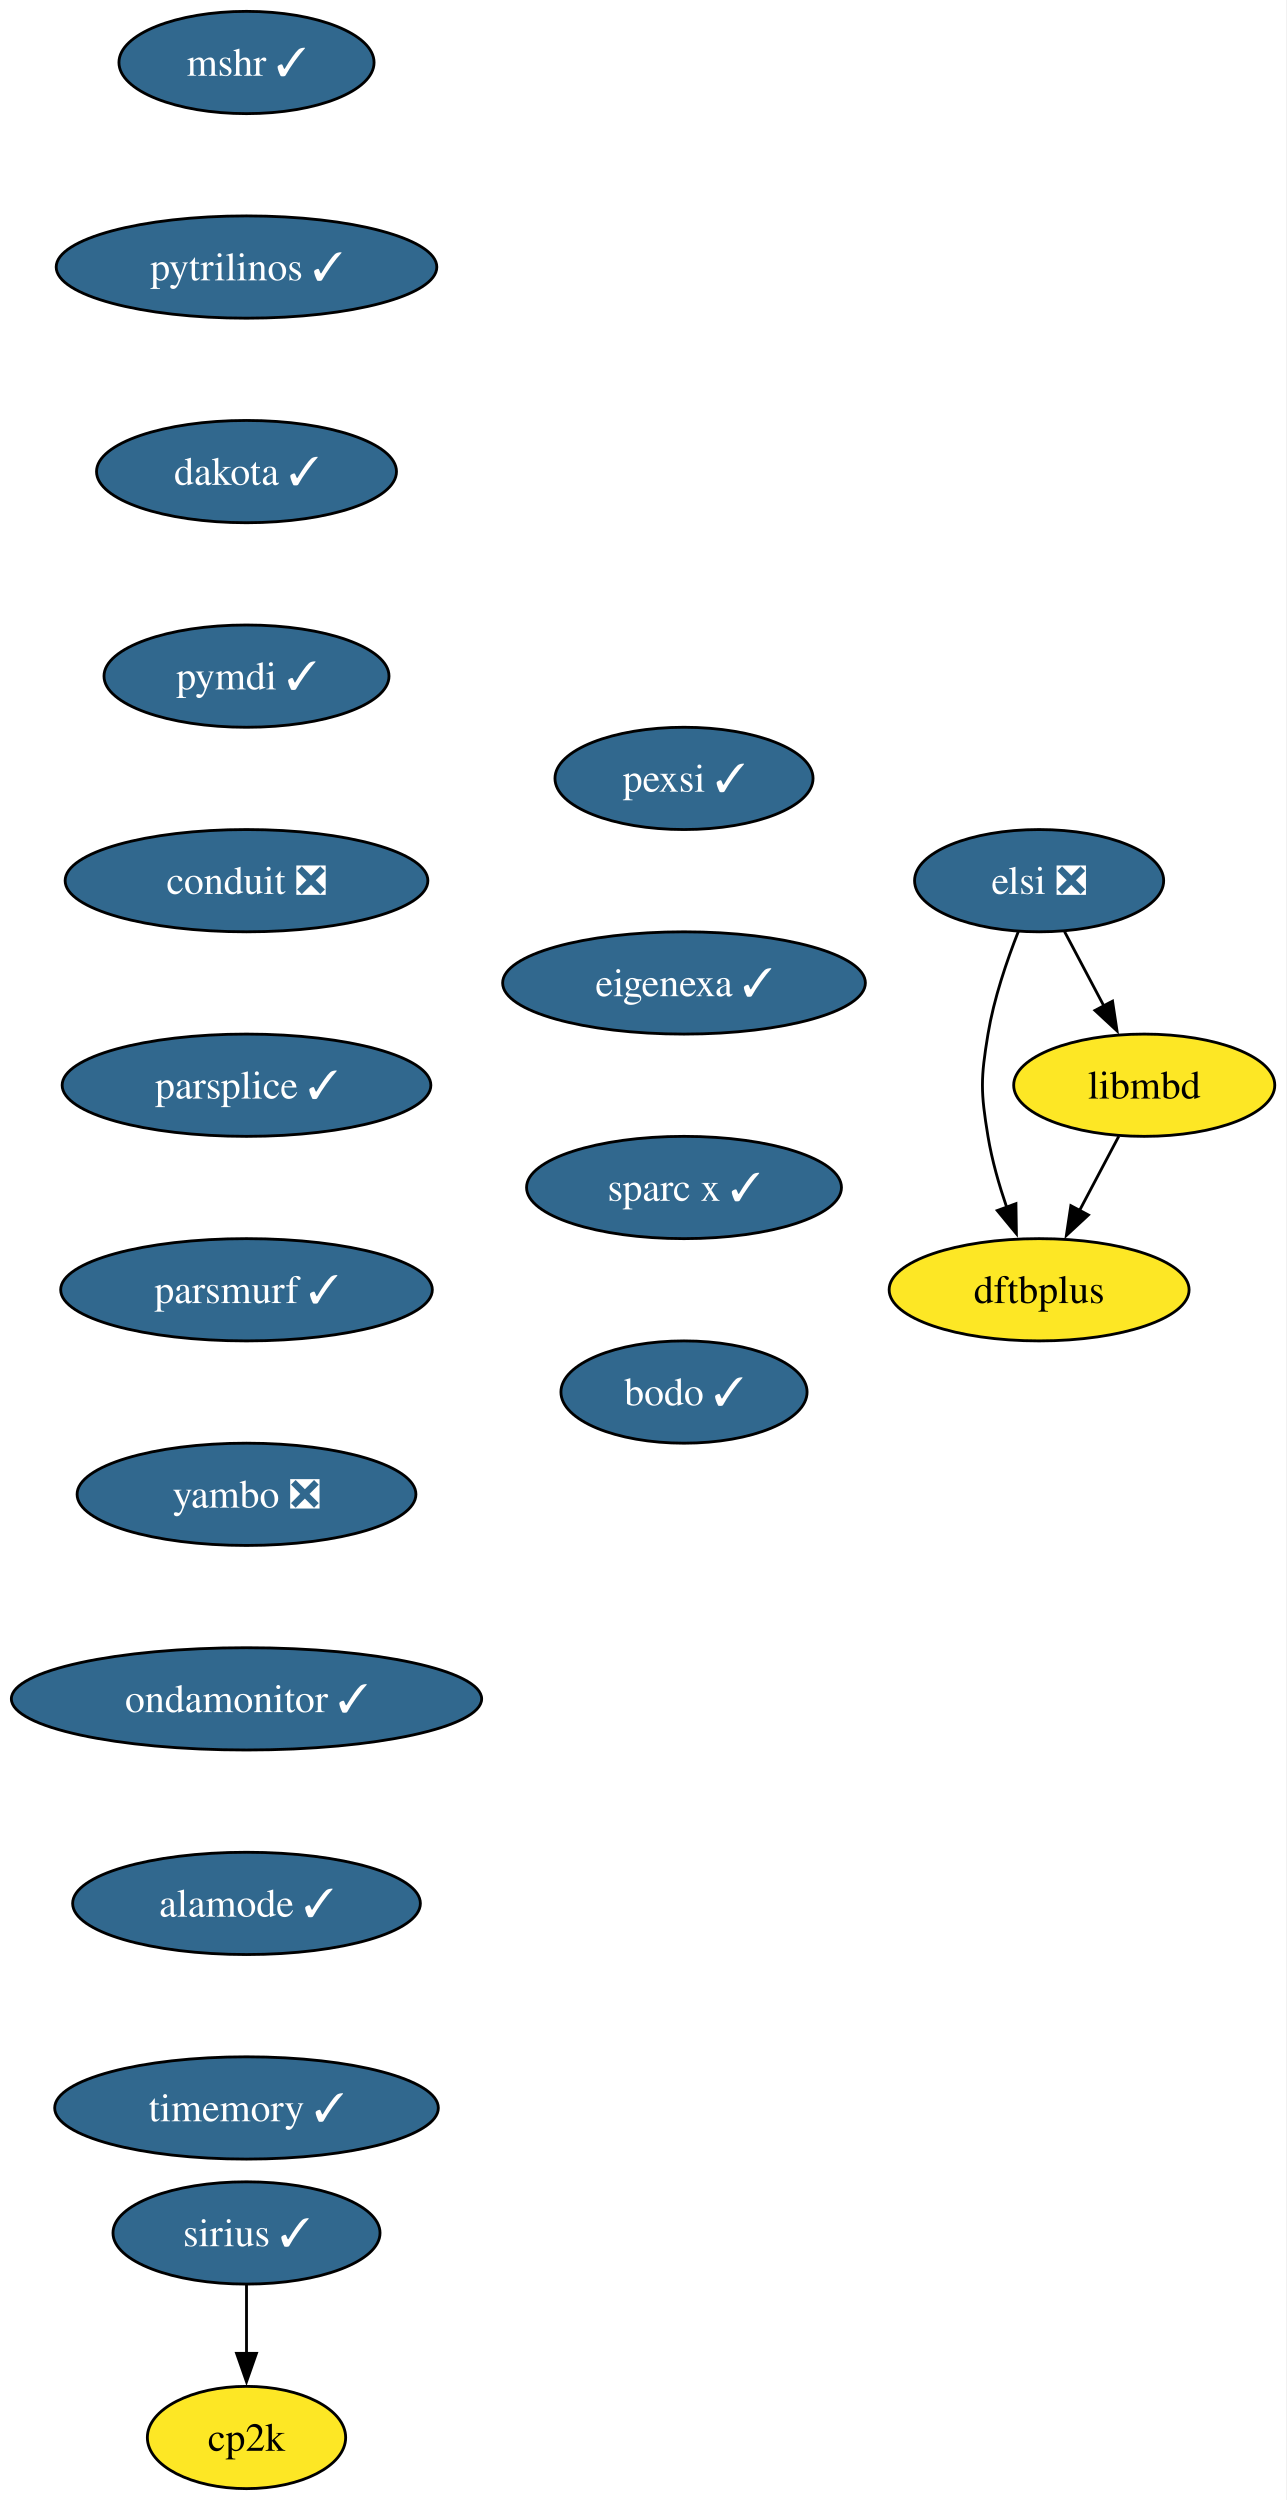
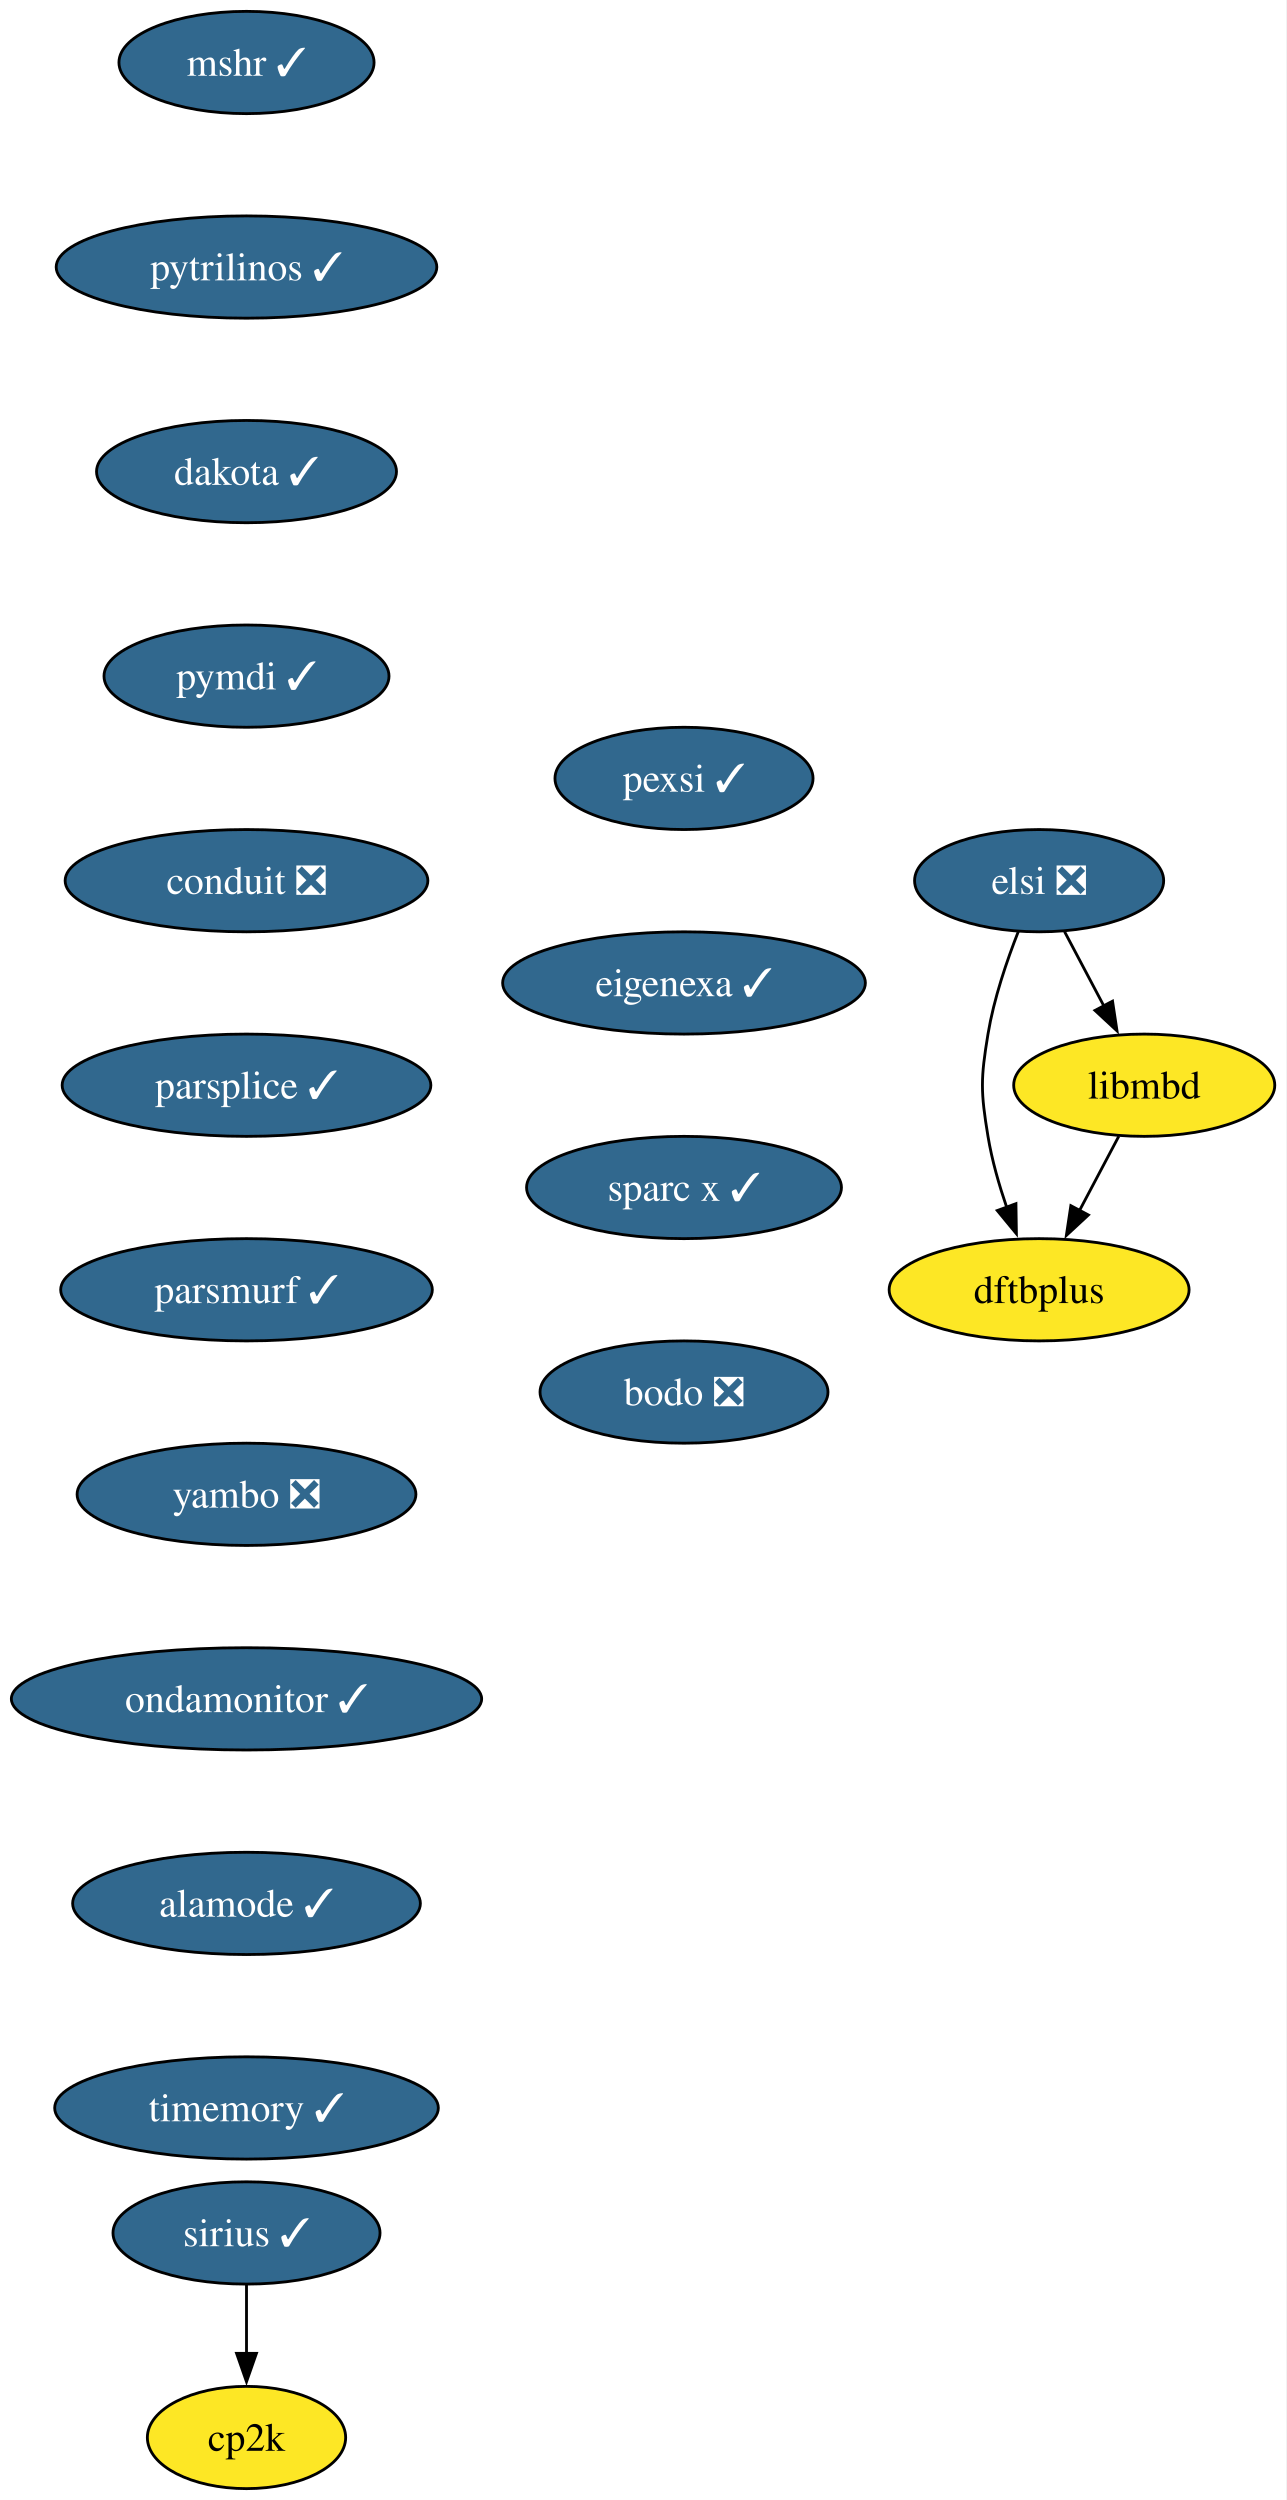
<svg xmlns="http://www.w3.org/2000/svg" xmlns:xlink="http://www.w3.org/1999/xlink" width="453pt" height="880pt" viewBox="0.00 0.00 453.00 880.00">
  <g id="graph0" class="graph" transform="scale(1 1) rotate(0) translate(4 876)">
    <polygon fill="white" stroke="none" points="-4,4 -4,-876 448.72,-876 448.72,4 -4,4" />
    <g id="node1" class="node">
      <g id="a_node1">
        <a xlink:href="https://github.com/conda-forge/mshr-feedstock/pull/37" xlink:title="mshr ✓">
          <ellipse fill="#31688e" stroke="black" cx="82.77" cy="-854" rx="44.9" ry="18" />
          <text xml:space="preserve" text-anchor="middle" x="82.77" y="-849.33" font-family="Times,serif" font-size="14.00" fill="white">mshr ✓</text>
        </a>
      </g>
    </g>
    <g id="node2" class="node">
      <g id="a_node2">
        <a xlink:href="https://github.com/conda-forge/pytrilinos-feedstock/pull/56" xlink:title="pytrilinos ✓">
          <ellipse fill="#31688e" stroke="black" cx="82.77" cy="-782" rx="66.99" ry="18" />
          <text xml:space="preserve" text-anchor="middle" x="82.77" y="-777.33" font-family="Times,serif" font-size="14.00" fill="white">pytrilinos ✓</text>
        </a>
      </g>
    </g>
    <g id="node3" class="node">
      <g id="a_node3">
        <a xlink:href="https://github.com/conda-forge/dakota-feedstock/pull/49" xlink:title="dakota ✓">
          <ellipse fill="#31688e" stroke="black" cx="82.77" cy="-710" rx="52.79" ry="18" />
          <text xml:space="preserve" text-anchor="middle" x="82.77" y="-705.33" font-family="Times,serif" font-size="14.00" fill="white">dakota ✓</text>
        </a>
      </g>
    </g>
    <g id="node4" class="node">
      <g id="a_node4">
        <a xlink:href="https://github.com/conda-forge/pymdi-feedstock/pull/94" xlink:title="pymdi ✓">
          <ellipse fill="#31688e" stroke="black" cx="82.77" cy="-638" rx="50.16" ry="18" />
          <text xml:space="preserve" text-anchor="middle" x="82.77" y="-633.33" font-family="Times,serif" font-size="14.00" fill="white">pymdi ✓</text>
        </a>
      </g>
    </g>
    <g id="node6" class="node">
      <g id="a_node6">
        <a xlink:href="https://github.com/conda-forge/conduit-feedstock/pull/56" xlink:title="conduit ❎">
          <ellipse fill="#31688e" stroke="black" cx="82.77" cy="-566" rx="63.84" ry="18" />
          <text xml:space="preserve" text-anchor="middle" x="82.77" y="-561.33" font-family="Times,serif" font-size="14.00" fill="white">conduit ❎</text>
        </a>
      </g>
    </g>
    <g id="node5" class="node">
      <g id="a_node5">
        <a xlink:href="https://github.com/conda-forge/cp2k-feedstock" xlink:title="cp2k">
          <ellipse fill="#fde725" stroke="black" cx="82.77" cy="-18" rx="34.9" ry="18" />
          <text xml:space="preserve" text-anchor="middle" x="82.77" y="-13.32" font-family="Times,serif" font-size="14.00">cp2k</text>
        </a>
      </g>
    </g>
    <g id="node7" class="node">
      <g id="a_node7">
        <a xlink:href="https://github.com/conda-forge/parsplice-feedstock/pull/13" xlink:title="parsplice ✓">
          <ellipse fill="#31688e" stroke="black" cx="82.77" cy="-494" rx="64.89" ry="18" />
          <text xml:space="preserve" text-anchor="middle" x="82.77" y="-489.32" font-family="Times,serif" font-size="14.00" fill="white">parsplice ✓</text>
        </a>
      </g>
    </g>
    <g id="node8" class="node">
      <g id="a_node8">
        <a xlink:href="https://github.com/conda-forge/parsmurf-feedstock/pull/4" xlink:title="parsmurf ✓">
          <ellipse fill="#31688e" stroke="black" cx="82.77" cy="-422" rx="65.41" ry="18" />
          <text xml:space="preserve" text-anchor="middle" x="82.77" y="-417.32" font-family="Times,serif" font-size="14.00" fill="white">parsmurf ✓</text>
        </a>
      </g>
    </g>
    <g id="node11" class="node">
      <g id="a_node11">
        <a xlink:href="https://github.com/conda-forge/yambo-feedstock/pull/47" xlink:title="yambo ❎">
          <ellipse fill="#31688e" stroke="black" cx="82.77" cy="-350" rx="59.63" ry="18" />
          <text xml:space="preserve" text-anchor="middle" x="82.77" y="-345.32" font-family="Times,serif" font-size="14.00" fill="white">yambo ❎</text>
        </a>
      </g>
    </g>
    <g id="node9" class="node">
      <g id="a_node9">
        <a xlink:href="https://github.com/conda-forge/dftbplus-feedstock" xlink:title="dftbplus">
          <ellipse fill="#fde725" stroke="black" cx="361.77" cy="-422" rx="52.79" ry="18" />
          <text xml:space="preserve" text-anchor="middle" x="361.77" y="-417.32" font-family="Times,serif" font-size="14.00">dftbplus</text>
        </a>
      </g>
    </g>
    <g id="node10" class="node">
      <g id="a_node10">
        <a xlink:href="https://github.com/conda-forge/libmbd-feedstock" xlink:title="libmbd">
          <ellipse fill="#fde725" stroke="black" cx="398.77" cy="-494" rx="45.95" ry="18" />
          <text xml:space="preserve" text-anchor="middle" x="398.77" y="-489.32" font-family="Times,serif" font-size="14.00">libmbd</text>
        </a>
      </g>
    </g>
    <g id="edge7" class="edge">
      <path fill="none" stroke="black" d="M389.82,-476.05C385.64,-468.14 380.56,-458.54 375.88,-449.69" />
      <polygon fill="black" stroke="black" points="379.12,-448.33 371.36,-441.13 372.94,-451.6 379.12,-448.33" />
    </g>
    <g id="node13" class="node">
      <g id="a_node13">
        <a xlink:href="https://github.com/conda-forge/ondamonitor-feedstock/pull/12" xlink:title="ondamonitor ✓">
          <ellipse fill="#31688e" stroke="black" cx="82.77" cy="-278" rx="82.77" ry="18" />
          <text xml:space="preserve" text-anchor="middle" x="82.77" y="-273.32" font-family="Times,serif" font-size="14.00" fill="white">ondamonitor ✓</text>
        </a>
      </g>
    </g>
    <g id="node12" class="node">
      <g id="a_node12">
        <a xlink:href="https://github.com/conda-forge/sirius-feedstock/pull/30" xlink:title="sirius ✓">
          <ellipse fill="#31688e" stroke="black" cx="82.77" cy="-90" rx="47" ry="18" />
          <text xml:space="preserve" text-anchor="middle" x="82.77" y="-85.33" font-family="Times,serif" font-size="14.00" fill="white">sirius ✓</text>
        </a>
      </g>
    </g>
    <g id="edge9" class="edge">
      <path fill="none" stroke="black" d="M82.77,-71.7C82.77,-64.41 82.77,-55.73 82.77,-47.54" />
      <polygon fill="black" stroke="black" points="86.27,-47.62 82.77,-37.62 79.27,-47.62 86.27,-47.62" />
    </g>
    <g id="node14" class="node">
      <g id="a_node14">
        <a xlink:href="https://github.com/conda-forge/alamode-feedstock/pull/12" xlink:title="alamode ✓">
          <ellipse fill="#31688e" stroke="black" cx="82.77" cy="-206" rx="61.2" ry="18" />
          <text xml:space="preserve" text-anchor="middle" x="82.77" y="-201.33" font-family="Times,serif" font-size="14.00" fill="white">alamode ✓</text>
        </a>
      </g>
    </g>
    <g id="node15" class="node">
      <g id="a_node15">
        <a xlink:href="https://github.com/conda-forge/timemory-feedstock/pull/20" xlink:title="timemory ✓">
          <ellipse fill="#31688e" stroke="black" cx="82.77" cy="-134" rx="67.52" ry="18" />
          <text xml:space="preserve" text-anchor="middle" x="82.77" y="-129.32" font-family="Times,serif" font-size="14.00" fill="white">timemory ✓</text>
        </a>
      </g>
    </g>
    <g id="node16" class="node">
      <g id="a_node16">
        <a xlink:href="https://github.com/conda-forge/elsi-feedstock/pull/23" xlink:title="elsi ❎">
          <ellipse fill="#31688e" stroke="black" cx="361.77" cy="-566" rx="43.84" ry="18" />
          <text xml:space="preserve" text-anchor="middle" x="361.77" y="-561.33" font-family="Times,serif" font-size="14.00" fill="white">elsi ❎</text>
        </a>
      </g>
    </g>
    <g id="edge13" class="edge">
      <path fill="none" stroke="black" d="M354.48,-548.18C350.44,-537.94 345.83,-524.46 343.77,-512 341.17,-496.21 341.17,-491.79 343.77,-476 345.15,-467.66 347.67,-458.87 350.4,-450.89" />
      <polygon fill="black" stroke="black" points="353.61,-452.31 353.77,-441.72 347.04,-449.89 353.61,-452.31" />
    </g>
    <g id="edge14" class="edge">
      <path fill="none" stroke="black" d="M370.73,-548.05C374.91,-540.14 379.99,-530.54 384.67,-521.69" />
      <polygon fill="black" stroke="black" points="387.61,-523.6 389.19,-513.13 381.43,-520.33 387.61,-523.6" />
    </g>
    <g id="node17" class="node">
      <g id="a_node17">
        <a xlink:href="https://github.com/conda-forge/pexsi-feedstock/pull/10" xlink:title="pexsi ✓">
          <ellipse fill="#31688e" stroke="black" cx="236.77" cy="-602" rx="45.42" ry="18" />
          <text xml:space="preserve" text-anchor="middle" x="236.77" y="-597.33" font-family="Times,serif" font-size="14.00" fill="white">pexsi ✓</text>
        </a>
      </g>
    </g>
    <g id="node18" class="node">
      <g id="a_node18">
        <a xlink:href="https://github.com/conda-forge/eigenexa-feedstock/pull/3" xlink:title="eigenexa ✓">
          <ellipse fill="#31688e" stroke="black" cx="236.77" cy="-530" rx="63.84" ry="18" />
          <text xml:space="preserve" text-anchor="middle" x="236.77" y="-525.33" font-family="Times,serif" font-size="14.00" fill="white">eigenexa ✓</text>
        </a>
      </g>
    </g>
    <g id="node19" class="node">
      <g id="a_node19">
        <a xlink:href="https://github.com/conda-forge/sparc-x-feedstock/pull/9" xlink:title="sparc x ✓">
          <ellipse fill="#31688e" stroke="black" cx="236.77" cy="-458" rx="55.42" ry="18" />
          <text xml:space="preserve" text-anchor="middle" x="236.77" y="-453.32" font-family="Times,serif" font-size="14.00" fill="white">sparc x ✓</text>
        </a>
      </g>
    </g>
    <g id="node20" class="node">
      <g id="a_node20">
-         <a xlink:href="https://github.com/conda-forge/bodo-feedstock/pull/47" xlink:title="bodo ✓">
-           <ellipse fill="#31688e" stroke="black" cx="236.77" cy="-386" rx="43.32" ry="18" />
-           <text xml:space="preserve" text-anchor="middle" x="236.77" y="-381.32" font-family="Times,serif" font-size="14.00" fill="white">bodo ✓</text>
+         <a xlink:href="https://github.com/conda-forge/bodo-feedstock/pull/47" xlink:title="bodo ❎">
+           <ellipse fill="#31688e" stroke="black" cx="236.77" cy="-386" rx="50.68" ry="18" />
+           <text xml:space="preserve" text-anchor="middle" x="236.77" y="-381.32" font-family="Times,serif" font-size="14.00" fill="white">bodo ❎</text>
        </a>
      </g>
    </g>
  </g>
</svg>
